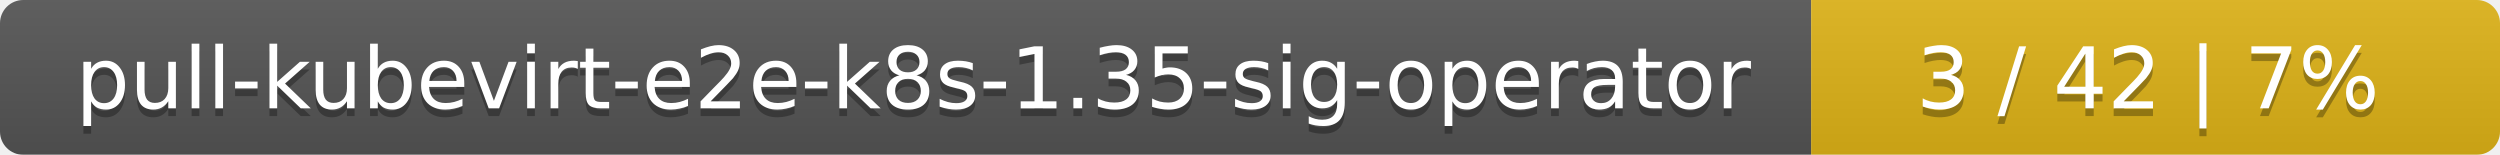
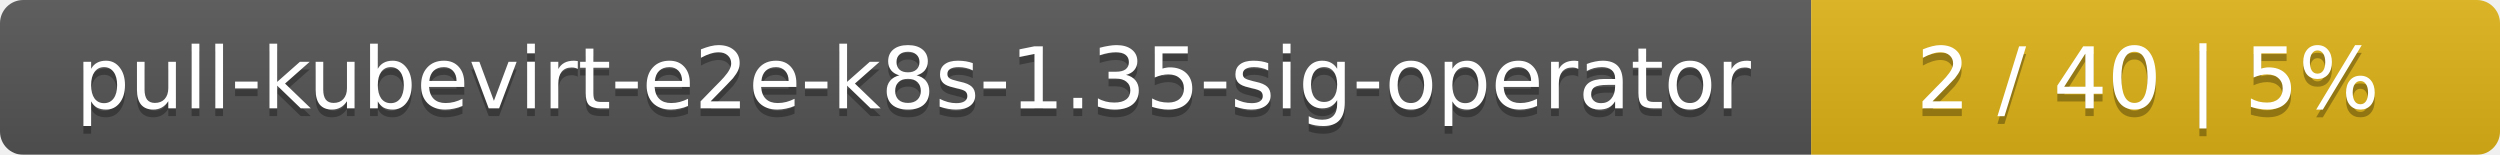
<svg xmlns="http://www.w3.org/2000/svg" width="323" height="20">
  <linearGradient id="smooth" x2="0" y2="100%">
    <stop offset="0" stop-color="#bbb" stop-opacity=".1" />
    <stop offset="1" stop-opacity=".1" />
  </linearGradient>
  <mask id="round">
    <rect width="323" height="20" rx="3" fill="#fff" />
  </mask>
  <g mask="url(#round)">
    <rect width="234" height="20" fill="#555" />
    <rect x="234" width="89" height="20" fill="#dfb317" />
    <rect width="323" height="20" fill="url(#smooth)" />
  </g>
  <g fill="#fff" text-anchor="middle" font-family="DejaVu Sans,Verdana,Geneva,sans-serif" font-size="11">
    <text x="118" y="15" fill="#010101" fill-opacity=".3">pull-kubevirt-e2e-k8s-1.35-sig-operator</text>
    <text x="118" y="14">pull-kubevirt-e2e-k8s-1.35-sig-operator</text>
-     <text x="277.5" y="15" fill="#010101" fill-opacity=".3">3 / 42    |    7%</text>
-     <text x="277.5" y="14">3 / 42    |    7%</text>
+     <text x="277.5" y="15" fill="#010101" fill-opacity=".3">2 / 40    |    5%</text>
+     <text x="277.5" y="14">2 / 40    |    5%</text>
  </g>
</svg>
